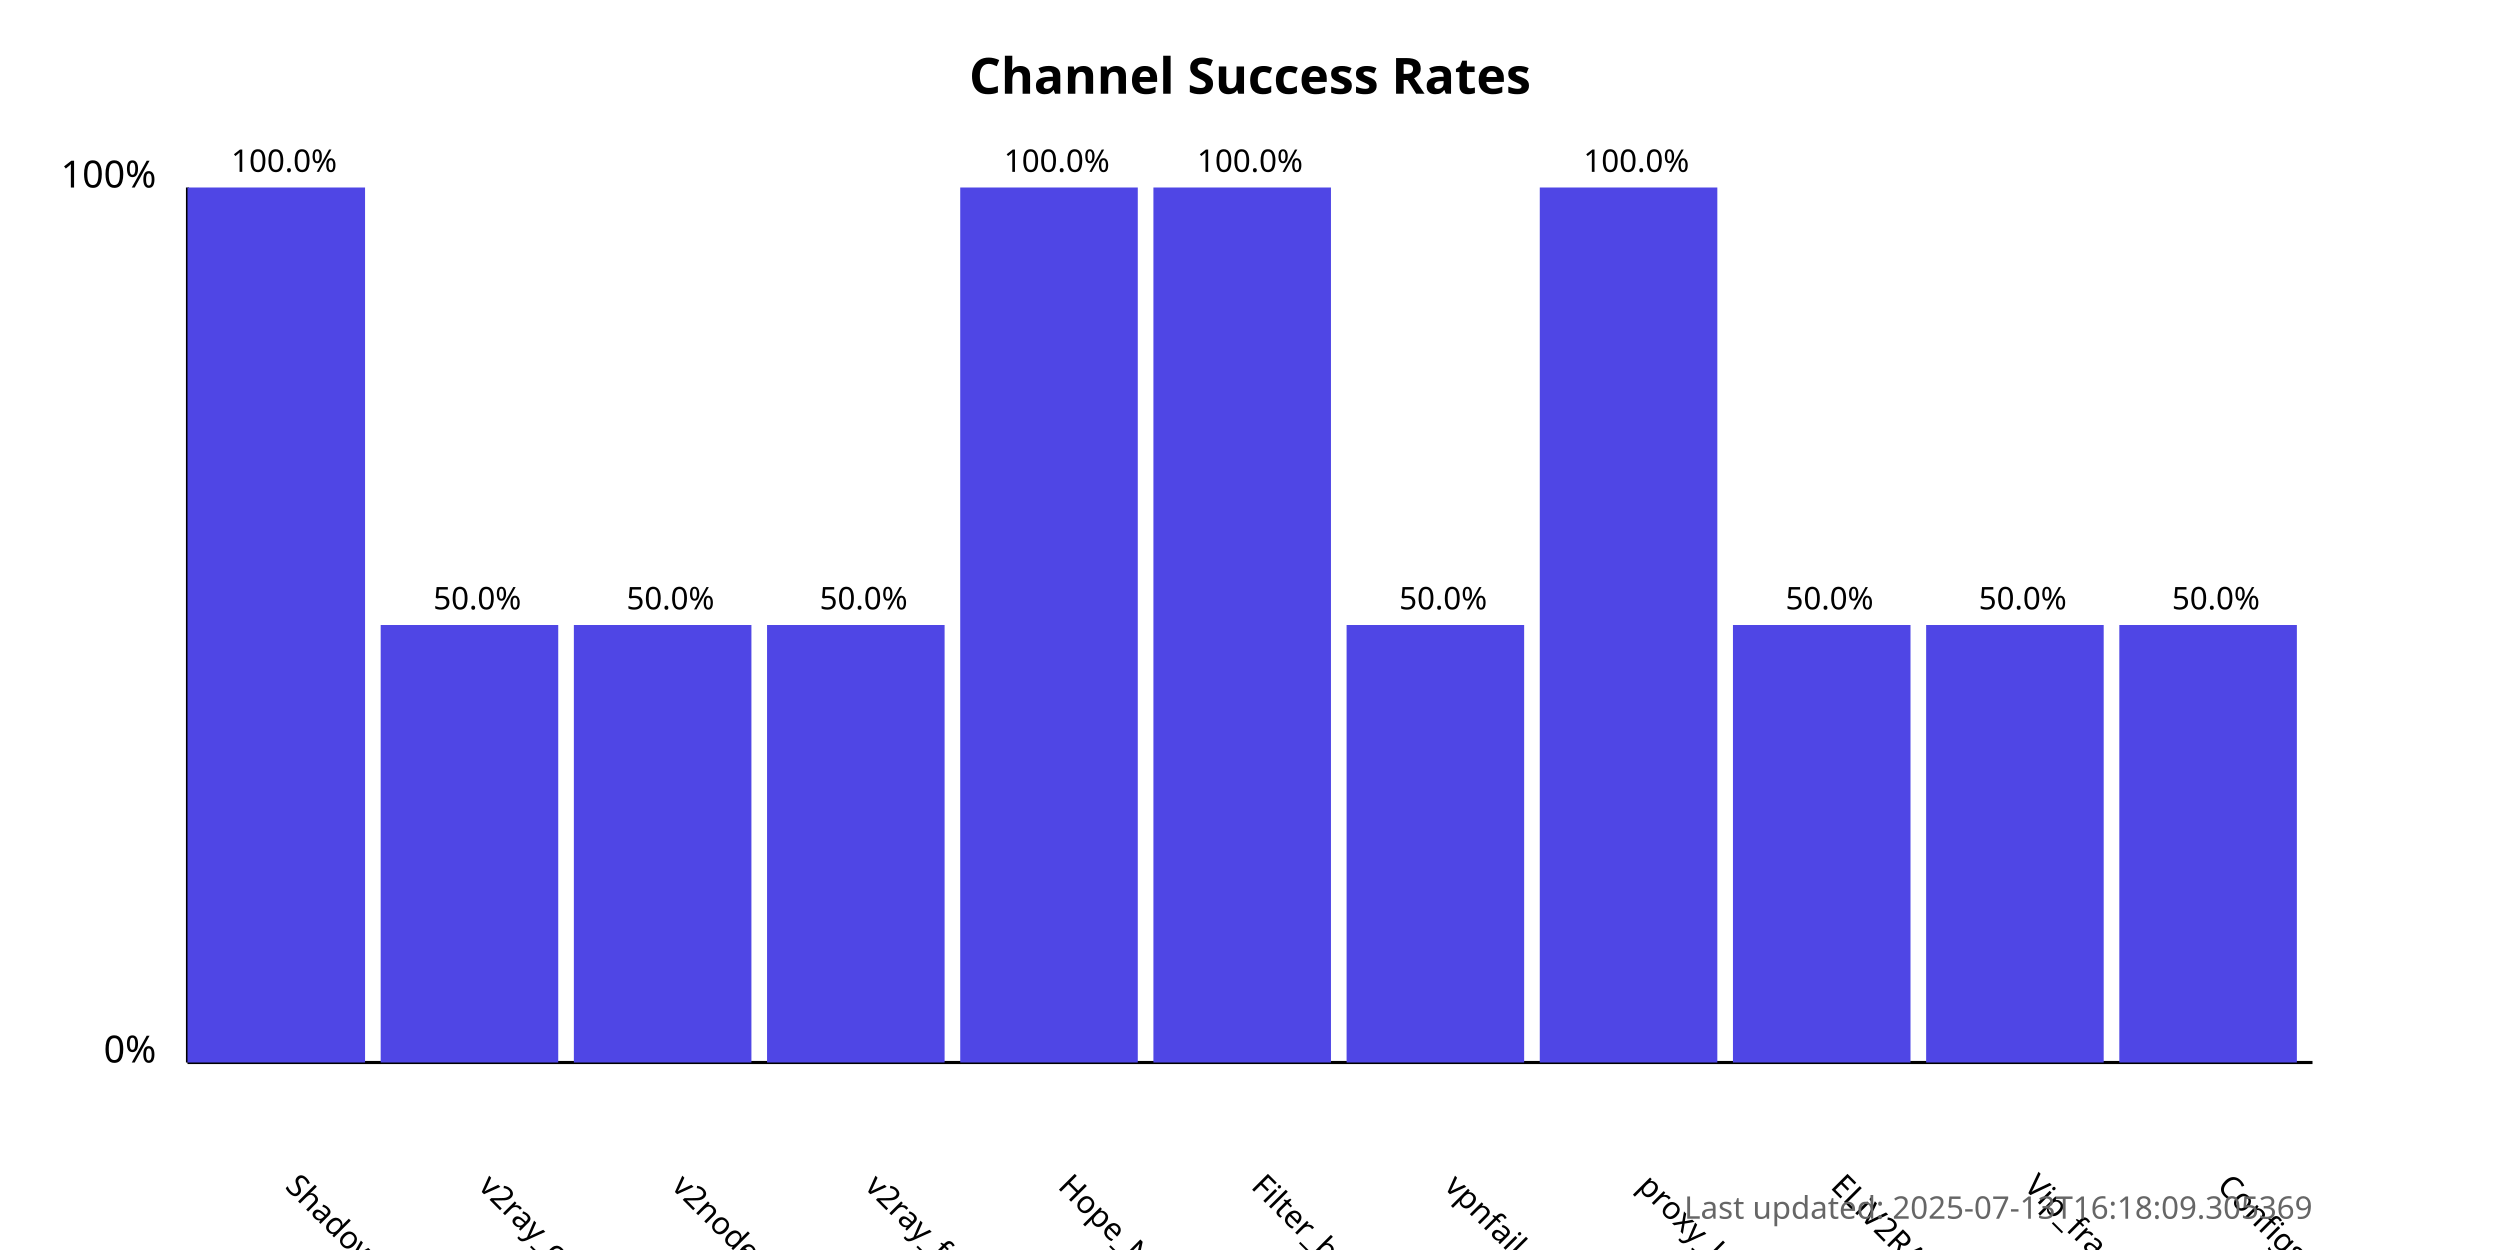
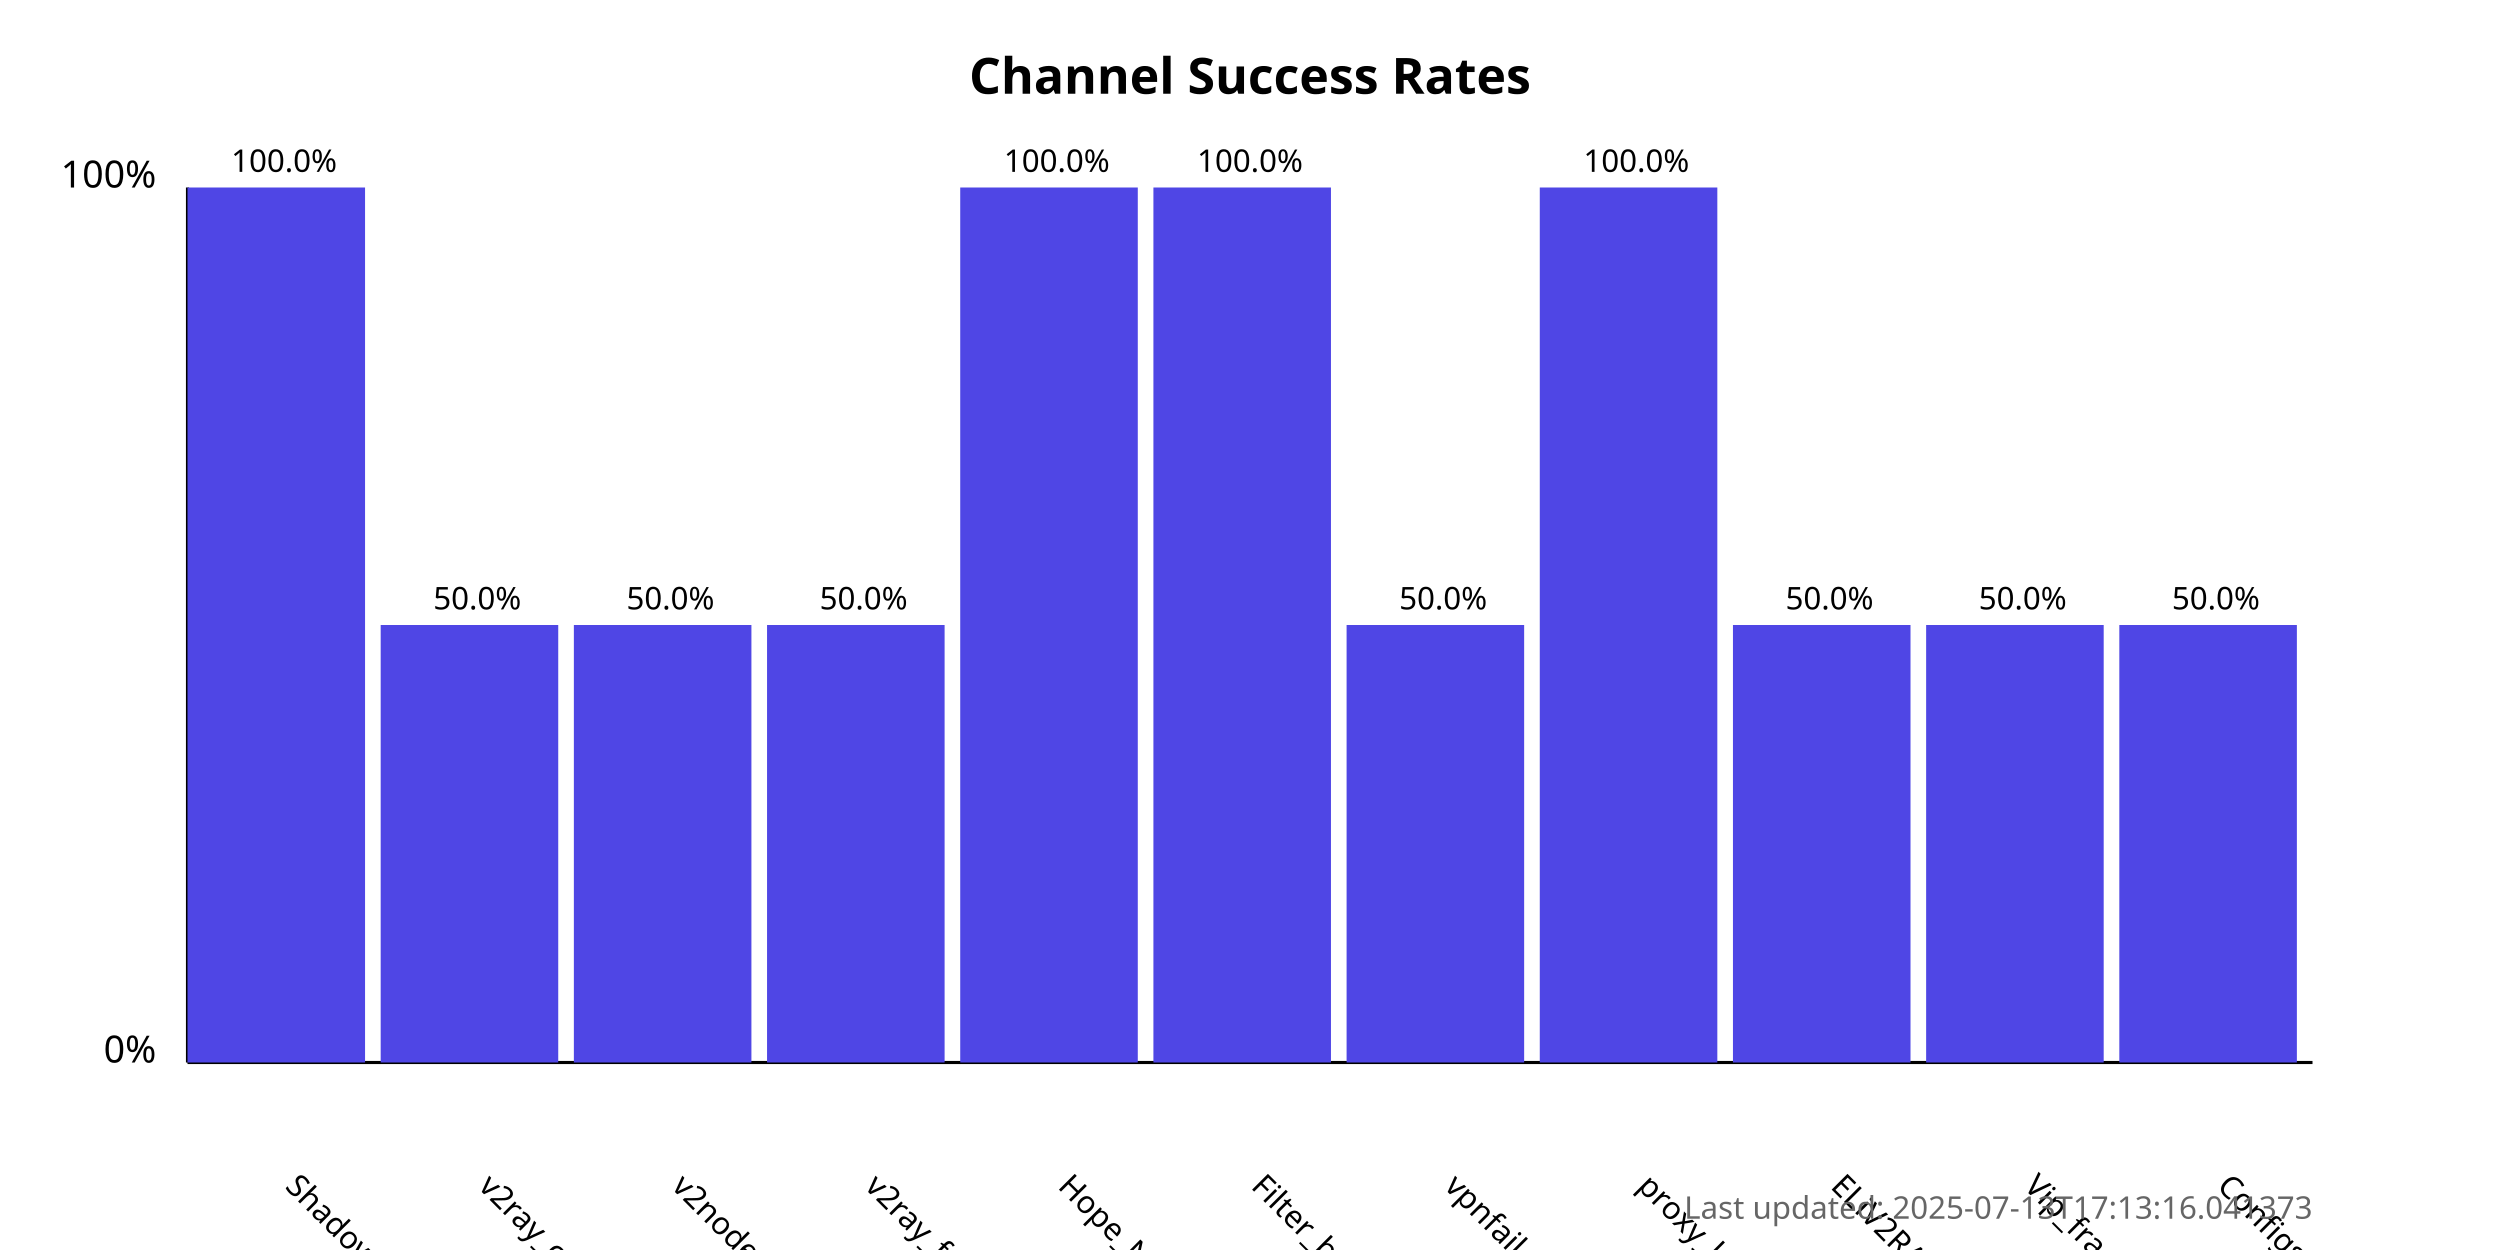
<svg xmlns="http://www.w3.org/2000/svg" width="800" height="400">
  <style>
            .chart-title { font: bold 16px sans-serif; }
            .axis-label { font: 12px sans-serif; }
            .tick-label { font: 10px sans-serif; }
            .bar { fill: #4f46e5; }
            .bar:hover { fill: #6366f1; }
            .timestamp { font: 10px sans-serif; fill: #666; }
        </style>
  <text x="400.0" y="30" text-anchor="middle" class="chart-title">
            Channel Success Rates
        </text>
  <line x1="60" y1="340" x2="60" y2="60" stroke="black" stroke-width="1" />
  <line x1="60" y1="340" x2="740" y2="340" stroke="black" stroke-width="1" />
  <text x="50" y="340" text-anchor="end" class="axis-label">0%</text>
  <text x="50" y="60" text-anchor="end" class="axis-label">100%</text>
  <g>
    <rect x="60" y="60.0" width="56.818" height="280.0" class="bar" />
    <text x="90.909" y="380" transform="rotate(45, 90.90909, 380)" text-anchor="start" class="tick-label">
                ShadowProxy66
            </text>
    <text x="90.909" y="55.0" text-anchor="middle" class="tick-label">
                100.0%
            </text>
  </g>
  <g>
    <rect x="121.818" y="200.0" width="56.818" height="140.0" class="bar" />
    <text x="152.727" y="380" transform="rotate(45, 152.7273, 380)" text-anchor="start" class="tick-label">
                v2ray_configs_pool
            </text>
    <text x="152.727" y="195.0" text-anchor="middle" class="tick-label">
                50.0%
            </text>
  </g>
  <g>
    <rect x="183.636" y="200.0" width="56.818" height="140.0" class="bar" />
    <text x="214.545" y="380" transform="rotate(45, 214.5455, 380)" text-anchor="start" class="tick-label">
                v2nodes
            </text>
    <text x="214.545" y="195.0" text-anchor="middle" class="tick-label">
                50.0%
            </text>
  </g>
  <g>
    <rect x="245.455" y="200.0" width="56.818" height="140.0" class="bar" />
    <text x="276.364" y="380" transform="rotate(45, 276.3636, 380)" text-anchor="start" class="tick-label">
                v2ray_free_conf
            </text>
    <text x="276.364" y="195.0" text-anchor="middle" class="tick-label">
                50.0%
            </text>
  </g>
  <g>
    <rect x="307.273" y="60.0" width="56.818" height="280.0" class="bar" />
    <text x="338.182" y="380" transform="rotate(45, 338.1818, 380)" text-anchor="start" class="tick-label">
                Hope_Net
            </text>
    <text x="338.182" y="55.0" text-anchor="middle" class="tick-label">
                100.0%
            </text>
  </g>
  <g>
    <rect x="369.091" y="60.0" width="56.818" height="280.0" class="bar" />
    <text x="400.0" y="380" transform="rotate(45, 400.0, 380)" text-anchor="start" class="tick-label">
                Filter_breaker
            </text>
    <text x="400.0" y="55.0" text-anchor="middle" class="tick-label">
                100.0%
            </text>
  </g>
  <g>
    <rect x="430.909" y="200.0" width="56.818" height="140.0" class="bar" />
    <text x="461.818" y="380" transform="rotate(45, 461.8182, 380)" text-anchor="start" class="tick-label">
                vpnfail_vless
            </text>
    <text x="461.818" y="195.0" text-anchor="middle" class="tick-label">
                50.0%
            </text>
  </g>
  <g>
    <rect x="492.727" y="60.0" width="56.818" height="280.0" class="bar" />
    <text x="523.636" y="380" transform="rotate(45, 523.6364, 380)" text-anchor="start" class="tick-label">
                proxy_kafee
            </text>
    <text x="523.636" y="55.0" text-anchor="middle" class="tick-label">
                100.0%
            </text>
  </g>
  <g>
    <rect x="554.545" y="200.0" width="56.818" height="140.0" class="bar" />
    <text x="585.455" y="380" transform="rotate(45, 585.4545, 380)" text-anchor="start" class="tick-label">
                ELiV2RAY
            </text>
    <text x="585.455" y="195.0" text-anchor="middle" class="tick-label">
                50.0%
            </text>
  </g>
  <g>
    <rect x="616.364" y="200.0" width="56.818" height="140.0" class="bar" />
    <text x="647.273" y="380" transform="rotate(45, 647.2727, 380)" text-anchor="start" class="tick-label">
                Vip_fragment_v2ray
            </text>
    <text x="647.273" y="195.0" text-anchor="middle" class="tick-label">
                50.0%
            </text>
  </g>
  <g>
    <rect x="678.182" y="200.0" width="56.818" height="140.0" class="bar" />
    <text x="709.091" y="380" transform="rotate(45, 709.0909, 380)" text-anchor="start" class="tick-label">
                ConfigsHubPlus
            </text>
    <text x="709.091" y="195.0" text-anchor="middle" class="tick-label">
                50.0%
            </text>
  </g>
  <text x="740" y="390" text-anchor="end" class="timestamp">
-             Last updated: 2025-07-13T16:18:09.305369
+             Last updated: 2025-07-13T17:13:16.041373
        </text>
</svg>
